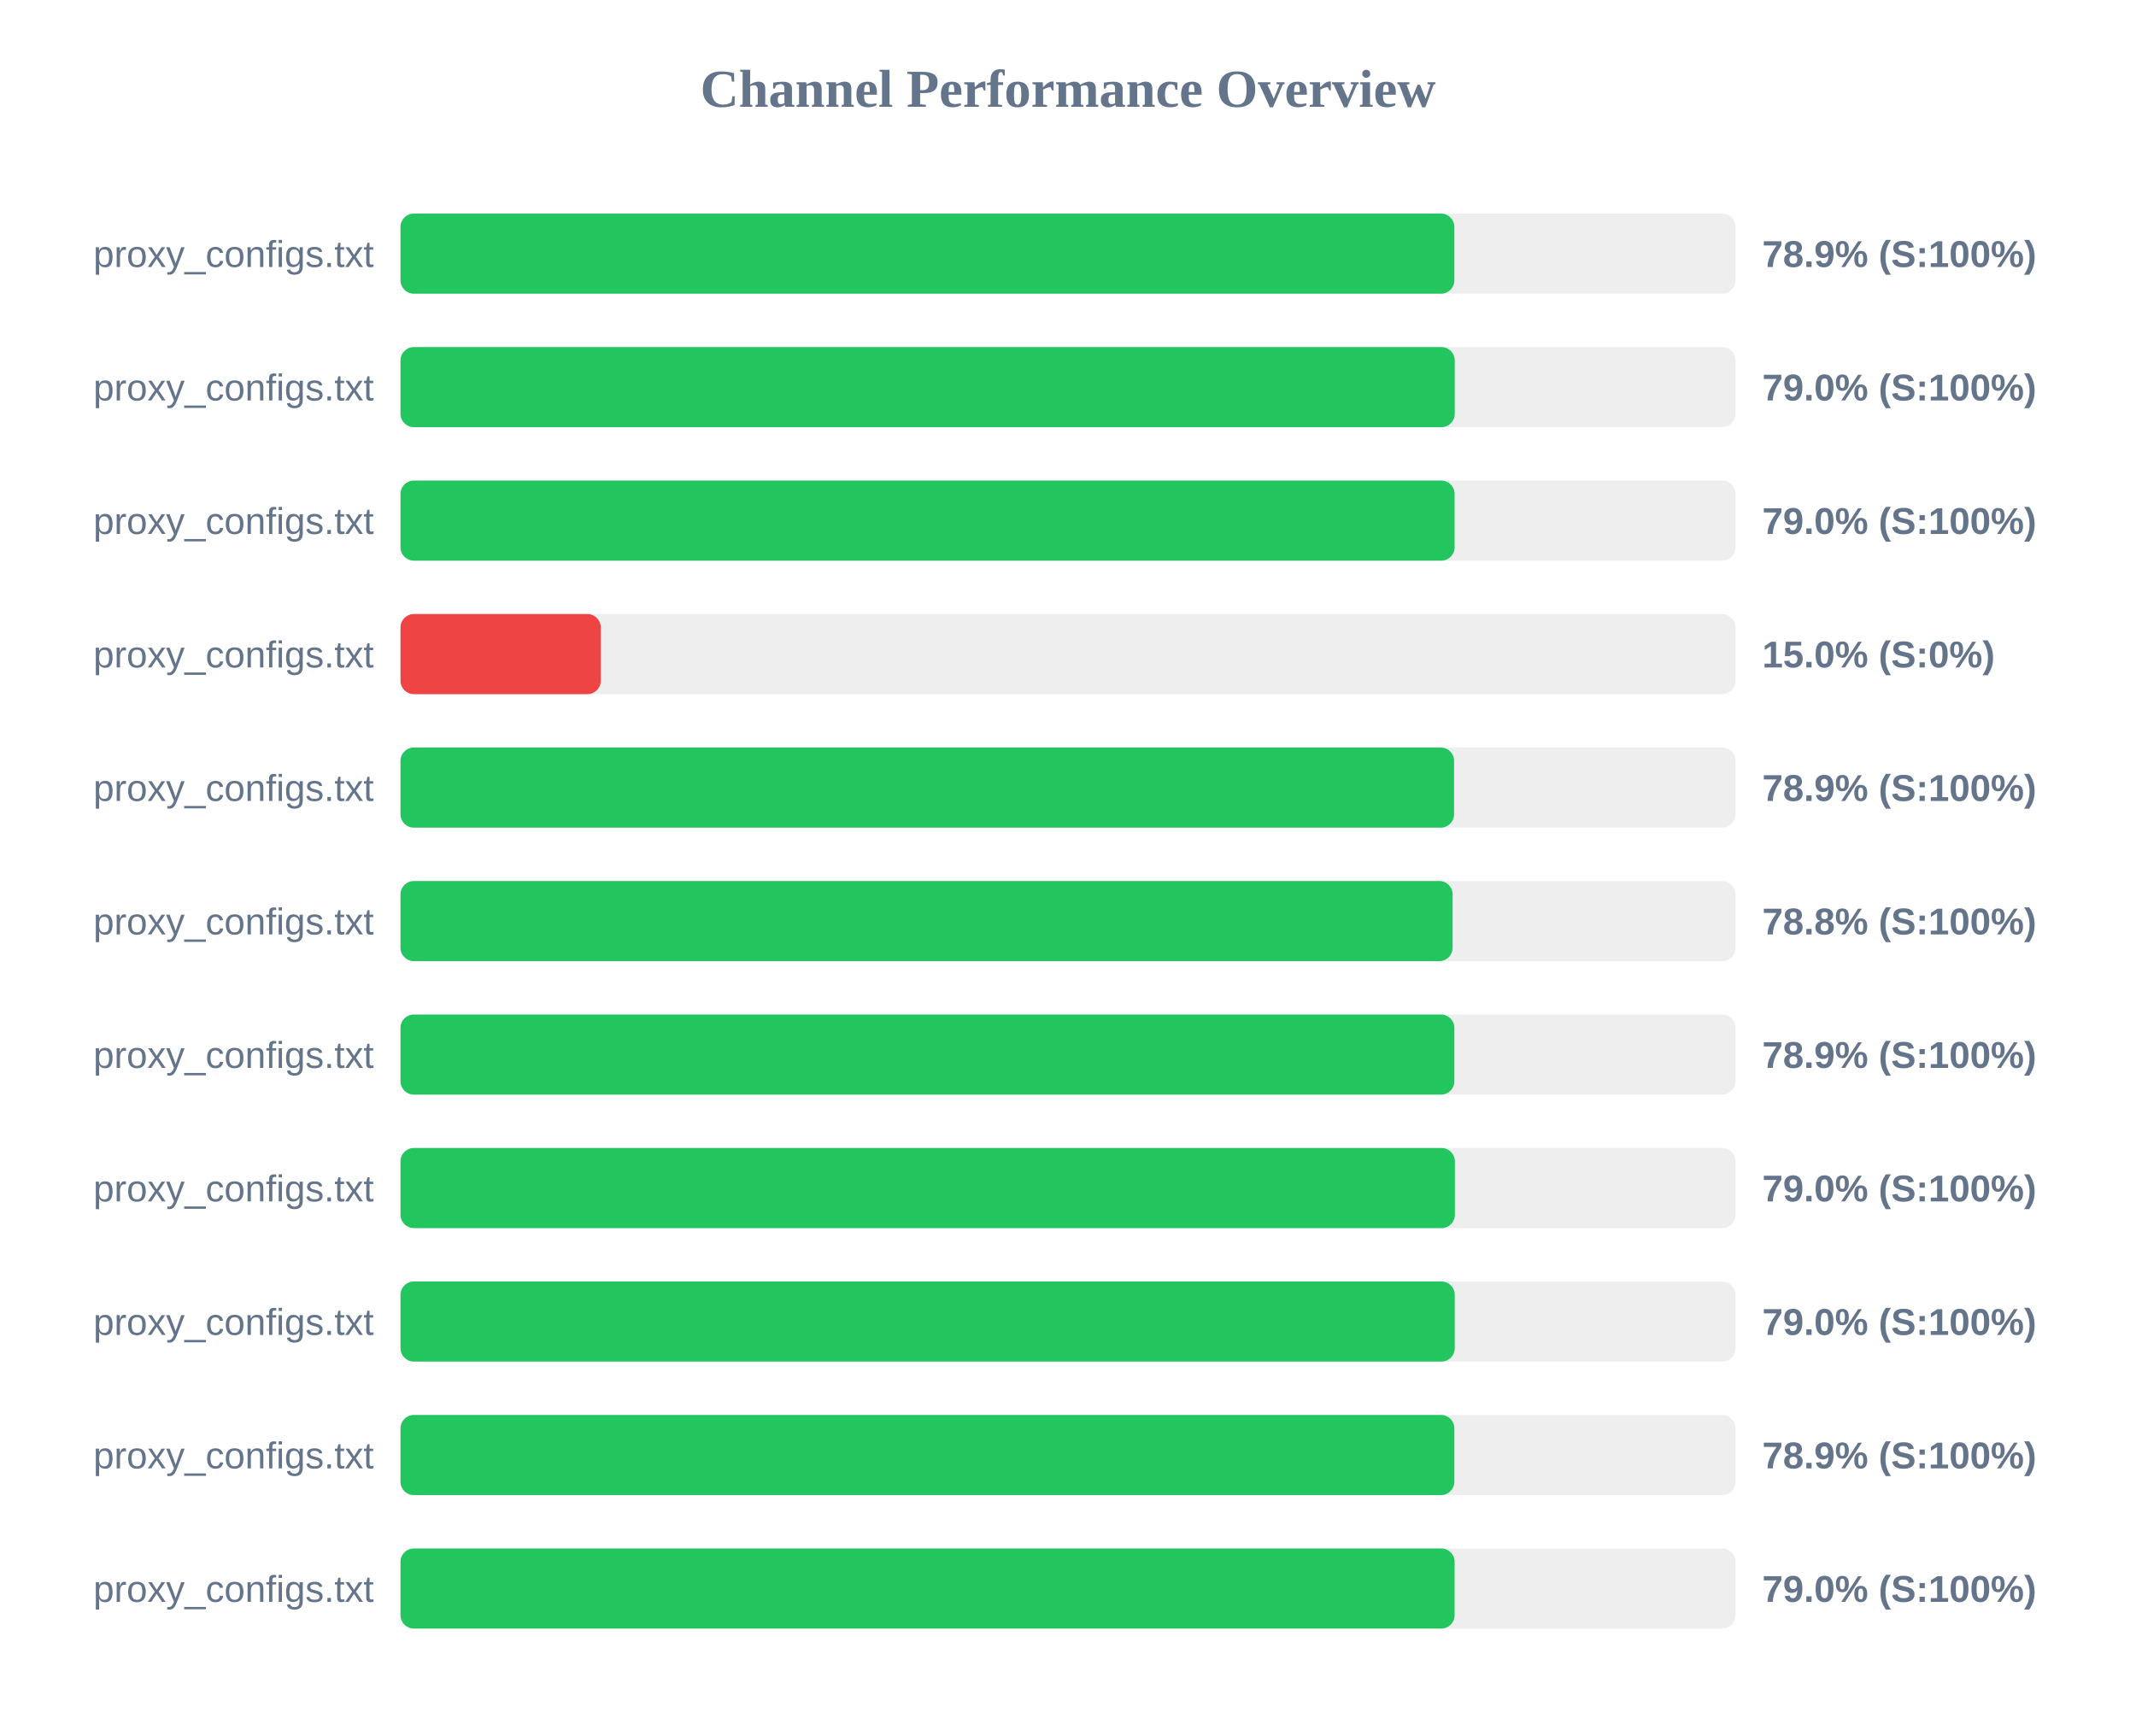
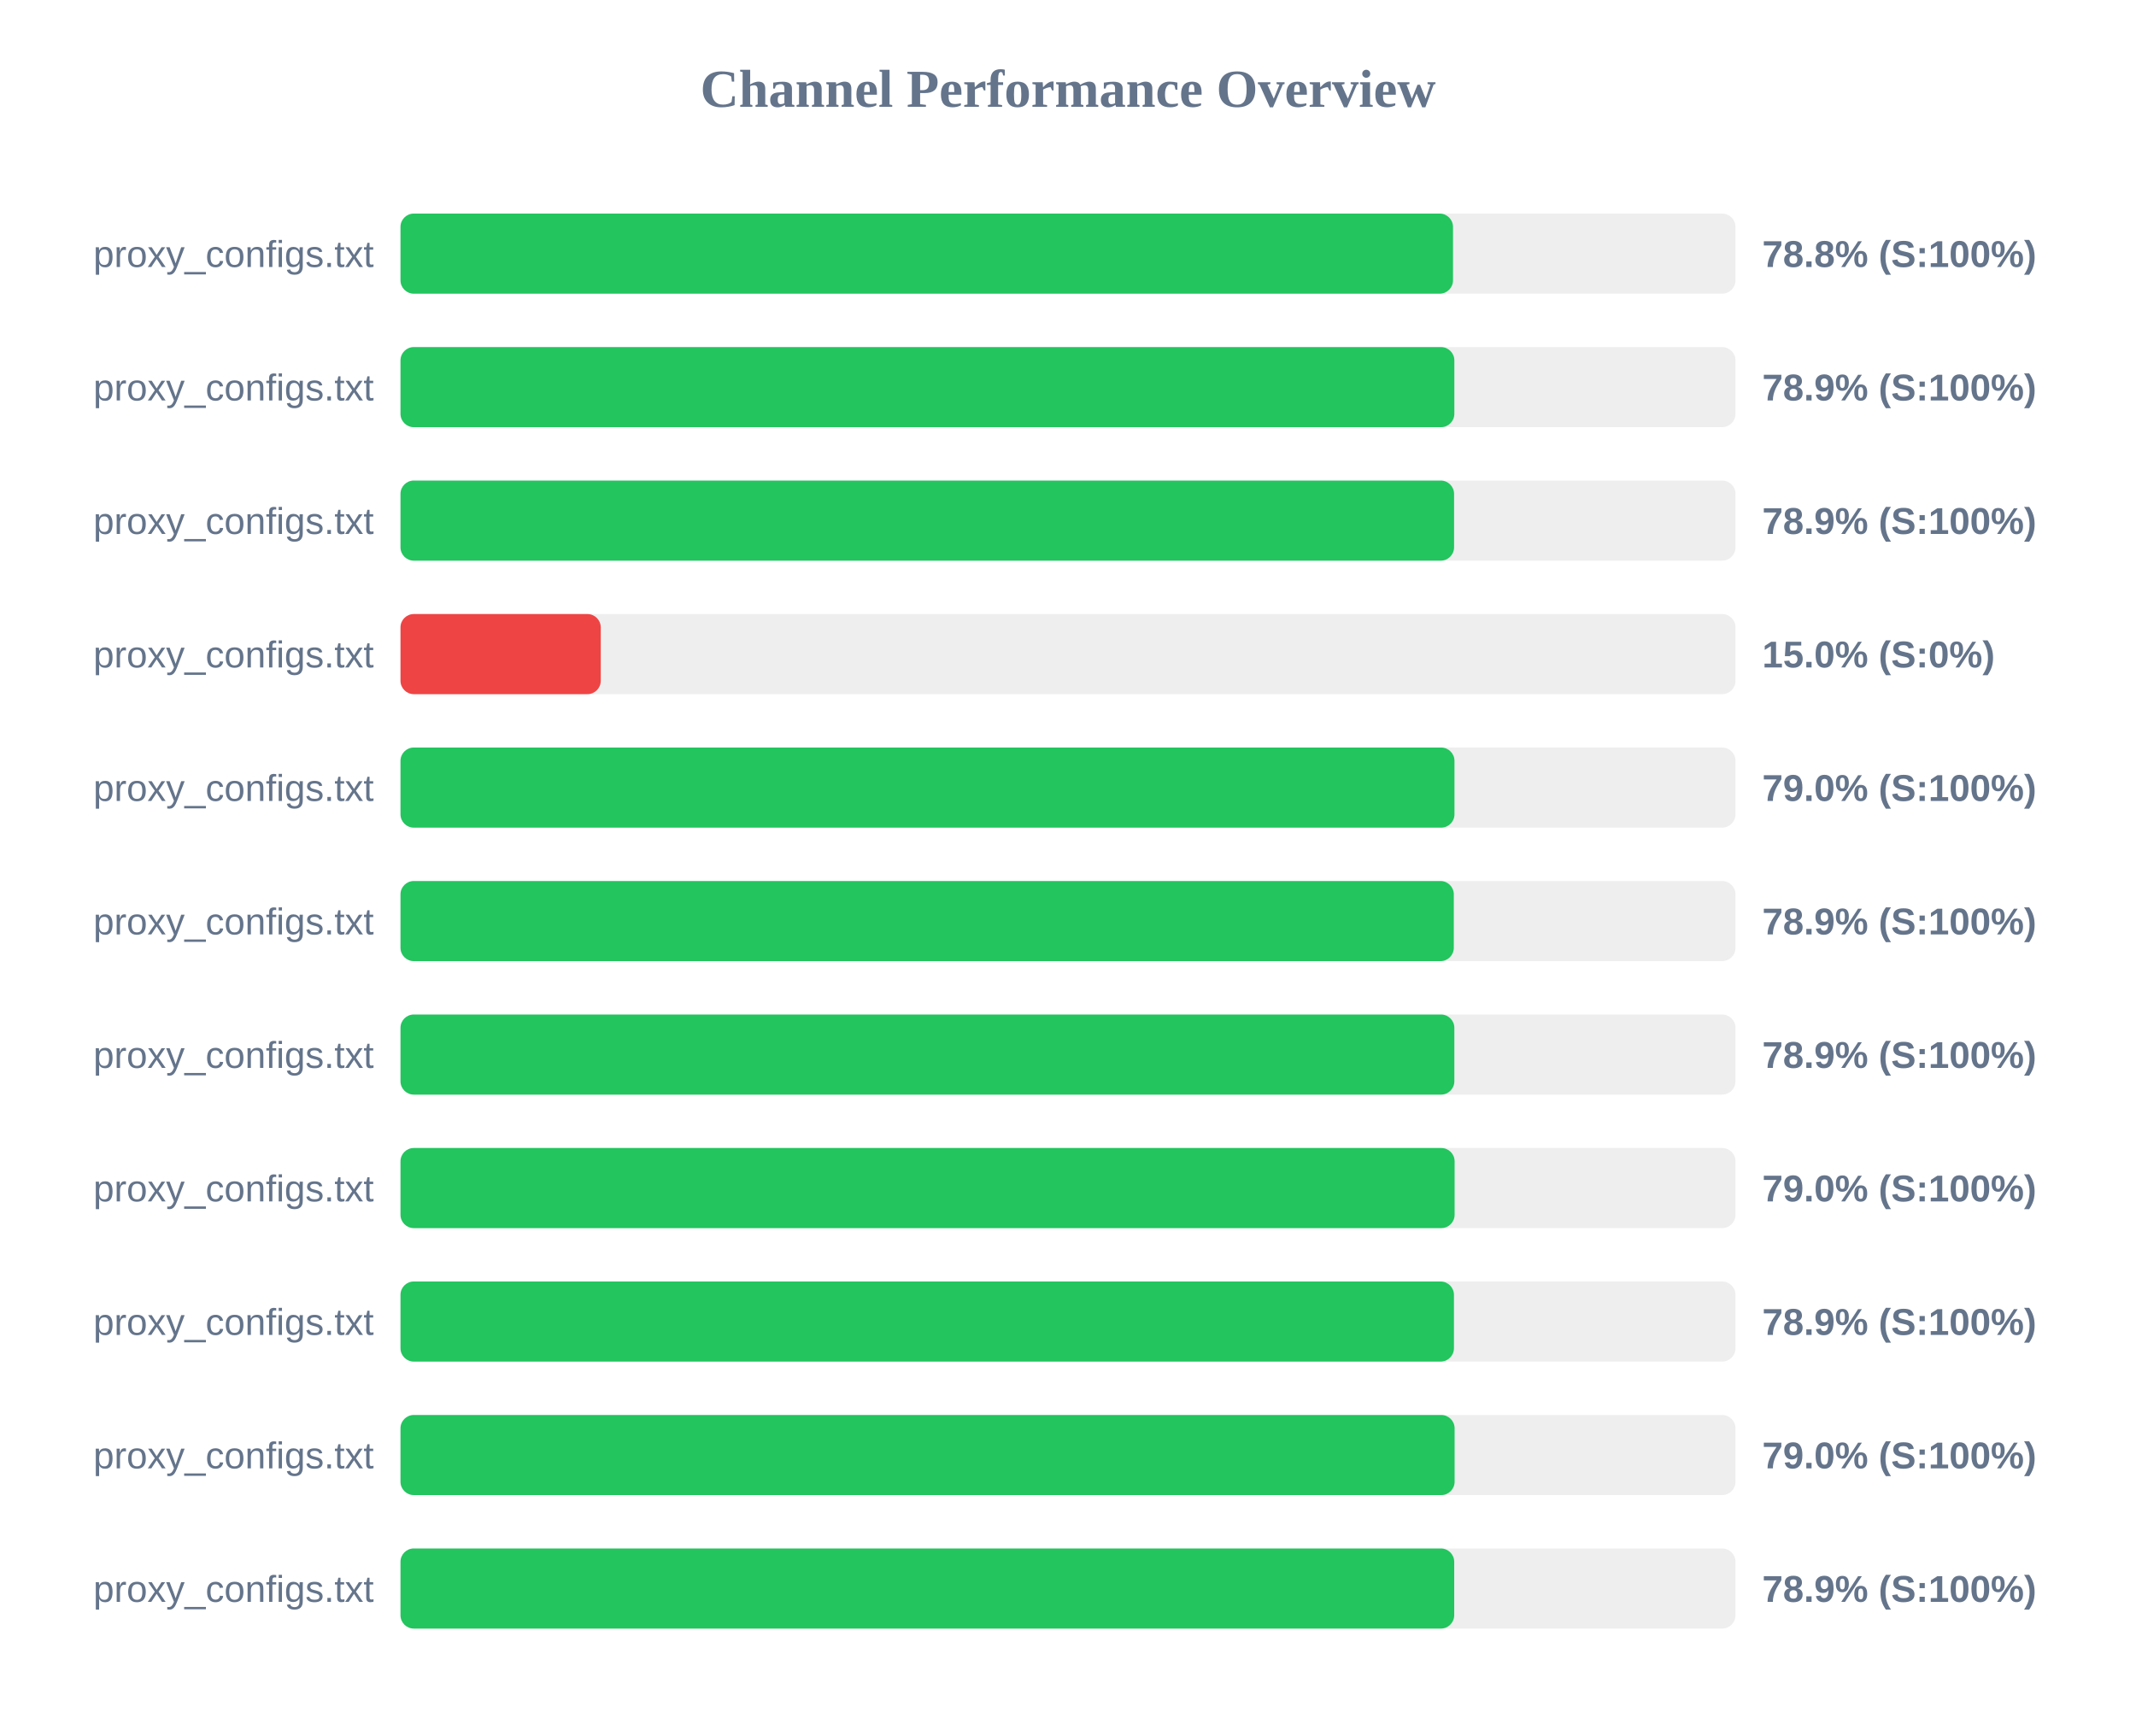
<svg xmlns="http://www.w3.org/2000/svg" width="800" height="650" version="1.1">
  <style>
        .row { font: 14px Arial; fill: #64748b; }
        .score { font: bold 14px Arial; fill: #64748b; }
    </style>
  <text x="400" y="40" text-anchor="middle" font-size="20px" font-weight="bold" fill="#64748b">Channel Performance Overview</text>
  <rect x="150" y="80" width="500" height="30" fill="#eee" rx="5" />
-   <rect x="150" y="80" width="394.7" height="30" fill="#22c55e" rx="5" />
+   <rect x="150" y="80" width="394.2" height="30" fill="#22c55e" rx="5" />
  <text x="140" y="100" text-anchor="end" class="row">proxy_configs.txt</text>
-   <text x="660" y="100" text-anchor="start" class="score">78.9% (S:100%)</text>
+   <text x="660" y="100" text-anchor="start" class="score">78.8% (S:100%)</text>
  <rect x="150" y="130" width="500" height="30" fill="#eee" rx="5" />
-   <rect x="150" y="130" width="394.85" height="30" fill="#22c55e" rx="5" />
+   <rect x="150" y="130" width="394.7" height="30" fill="#22c55e" rx="5" />
  <text x="140" y="150" text-anchor="end" class="row">proxy_configs.txt</text>
-   <text x="660" y="150" text-anchor="start" class="score">79.0% (S:100%)</text>
+   <text x="660" y="150" text-anchor="start" class="score">78.9% (S:100%)</text>
  <rect x="150" y="180" width="500" height="30" fill="#eee" rx="5" />
-   <rect x="150" y="180" width="394.8" height="30" fill="#22c55e" rx="5" />
+   <rect x="150" y="180" width="394.6" height="30" fill="#22c55e" rx="5" />
  <text x="140" y="200" text-anchor="end" class="row">proxy_configs.txt</text>
-   <text x="660" y="200" text-anchor="start" class="score">79.0% (S:100%)</text>
+   <text x="660" y="200" text-anchor="start" class="score">78.9% (S:100%)</text>
  <rect x="150" y="230" width="500" height="30" fill="#eee" rx="5" />
  <rect x="150" y="230" width="75.0" height="30" fill="#ef4444" rx="5" />
  <text x="140" y="250" text-anchor="end" class="row">proxy_configs.txt</text>
  <text x="660" y="250" text-anchor="start" class="score">15.0% (S:0%)</text>
  <rect x="150" y="280" width="500" height="30" fill="#eee" rx="5" />
-   <rect x="150" y="280" width="394.6" height="30" fill="#22c55e" rx="5" />
+   <rect x="150" y="280" width="394.75" height="30" fill="#22c55e" rx="5" />
  <text x="140" y="300" text-anchor="end" class="row">proxy_configs.txt</text>
-   <text x="660" y="300" text-anchor="start" class="score">78.9% (S:100%)</text>
+   <text x="660" y="300" text-anchor="start" class="score">79.0% (S:100%)</text>
  <rect x="150" y="330" width="500" height="30" fill="#eee" rx="5" />
-   <rect x="150" y="330" width="394.05" height="30" fill="#22c55e" rx="5" />
+   <rect x="150" y="330" width="394.5" height="30" fill="#22c55e" rx="5" />
  <text x="140" y="350" text-anchor="end" class="row">proxy_configs.txt</text>
-   <text x="660" y="350" text-anchor="start" class="score">78.8% (S:100%)</text>
+   <text x="660" y="350" text-anchor="start" class="score">78.9% (S:100%)</text>
  <rect x="150" y="380" width="500" height="30" fill="#eee" rx="5" />
  <rect x="150" y="380" width="394.7" height="30" fill="#22c55e" rx="5" />
  <text x="140" y="400" text-anchor="end" class="row">proxy_configs.txt</text>
  <text x="660" y="400" text-anchor="start" class="score">78.9% (S:100%)</text>
  <rect x="150" y="430" width="500" height="30" fill="#eee" rx="5" />
-   <rect x="150" y="430" width="394.9" height="30" fill="#22c55e" rx="5" />
+   <rect x="150" y="430" width="394.8" height="30" fill="#22c55e" rx="5" />
  <text x="140" y="450" text-anchor="end" class="row">proxy_configs.txt</text>
  <text x="660" y="450" text-anchor="start" class="score">79.0% (S:100%)</text>
  <rect x="150" y="480" width="500" height="30" fill="#eee" rx="5" />
-   <rect x="150" y="480" width="394.85" height="30" fill="#22c55e" rx="5" />
+   <rect x="150" y="480" width="394.55" height="30" fill="#22c55e" rx="5" />
  <text x="140" y="500" text-anchor="end" class="row">proxy_configs.txt</text>
-   <text x="660" y="500" text-anchor="start" class="score">79.0% (S:100%)</text>
+   <text x="660" y="500" text-anchor="start" class="score">78.9% (S:100%)</text>
  <rect x="150" y="530" width="500" height="30" fill="#eee" rx="5" />
-   <rect x="150" y="530" width="394.7" height="30" fill="#22c55e" rx="5" />
+   <rect x="150" y="530" width="394.8" height="30" fill="#22c55e" rx="5" />
  <text x="140" y="550" text-anchor="end" class="row">proxy_configs.txt</text>
-   <text x="660" y="550" text-anchor="start" class="score">78.9% (S:100%)</text>
+   <text x="660" y="550" text-anchor="start" class="score">79.0% (S:100%)</text>
  <rect x="150" y="580" width="500" height="30" fill="#eee" rx="5" />
-   <rect x="150" y="580" width="394.8" height="30" fill="#22c55e" rx="5" />
+   <rect x="150" y="580" width="394.65" height="30" fill="#22c55e" rx="5" />
  <text x="140" y="600" text-anchor="end" class="row">proxy_configs.txt</text>
-   <text x="660" y="600" text-anchor="start" class="score">79.0% (S:100%)</text>
+   <text x="660" y="600" text-anchor="start" class="score">78.9% (S:100%)</text>
</svg>
